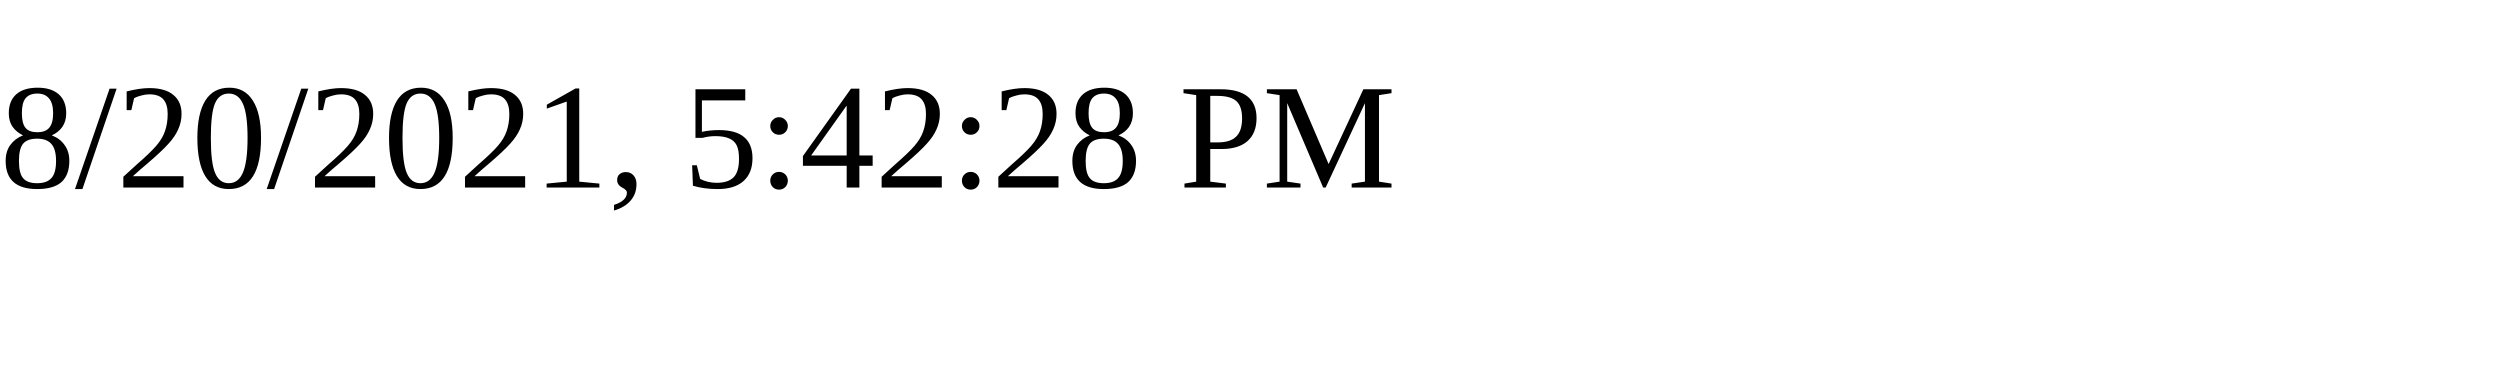
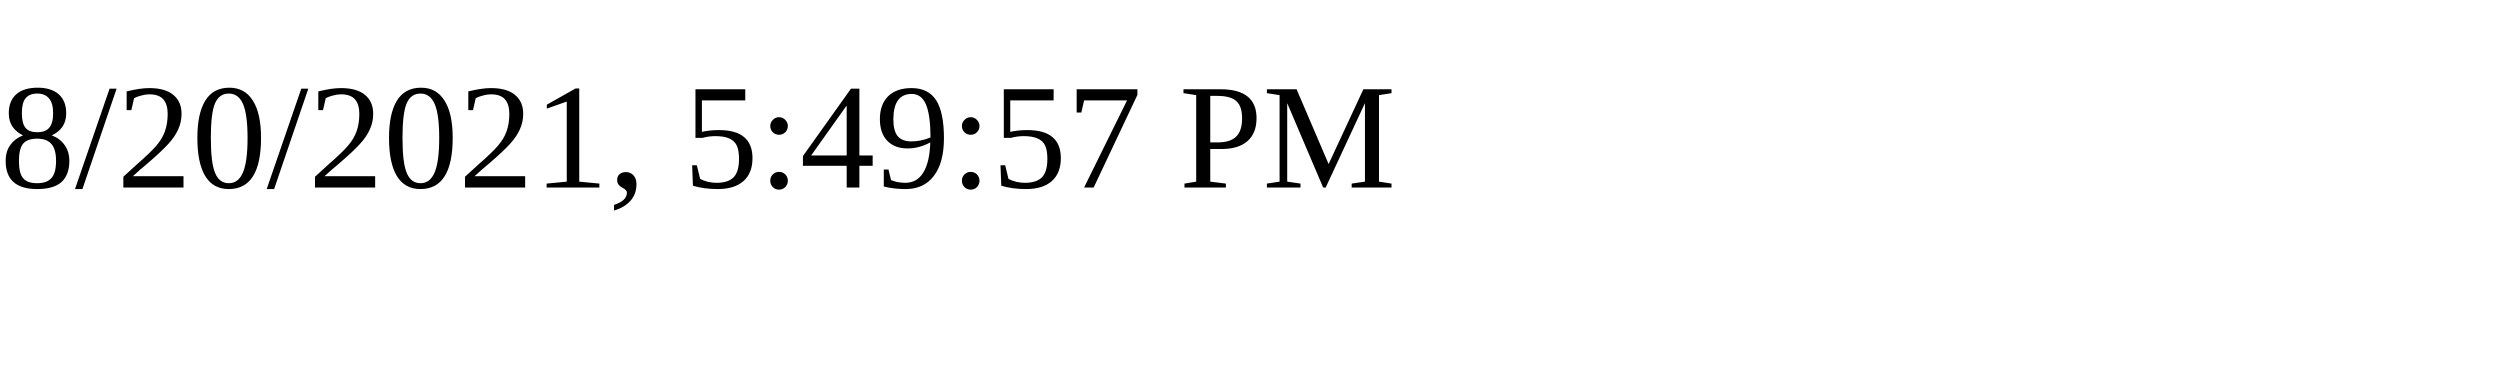
<svg xmlns="http://www.w3.org/2000/svg" height="30" width="200">
-   <text x="0" y="15">8/20/2021, 5:42:28 PM</text>
+   <text x="0" y="15">8/20/2021, 5:49:57 PM</text>
</svg>
